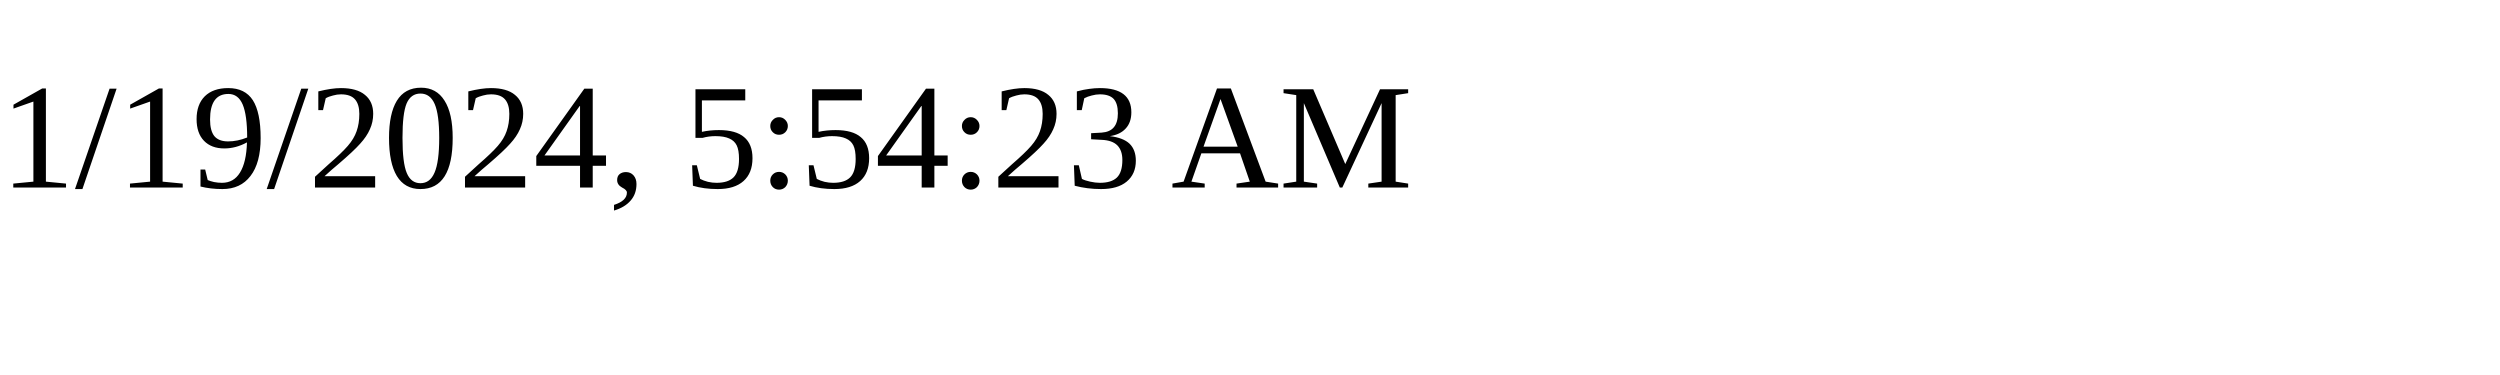
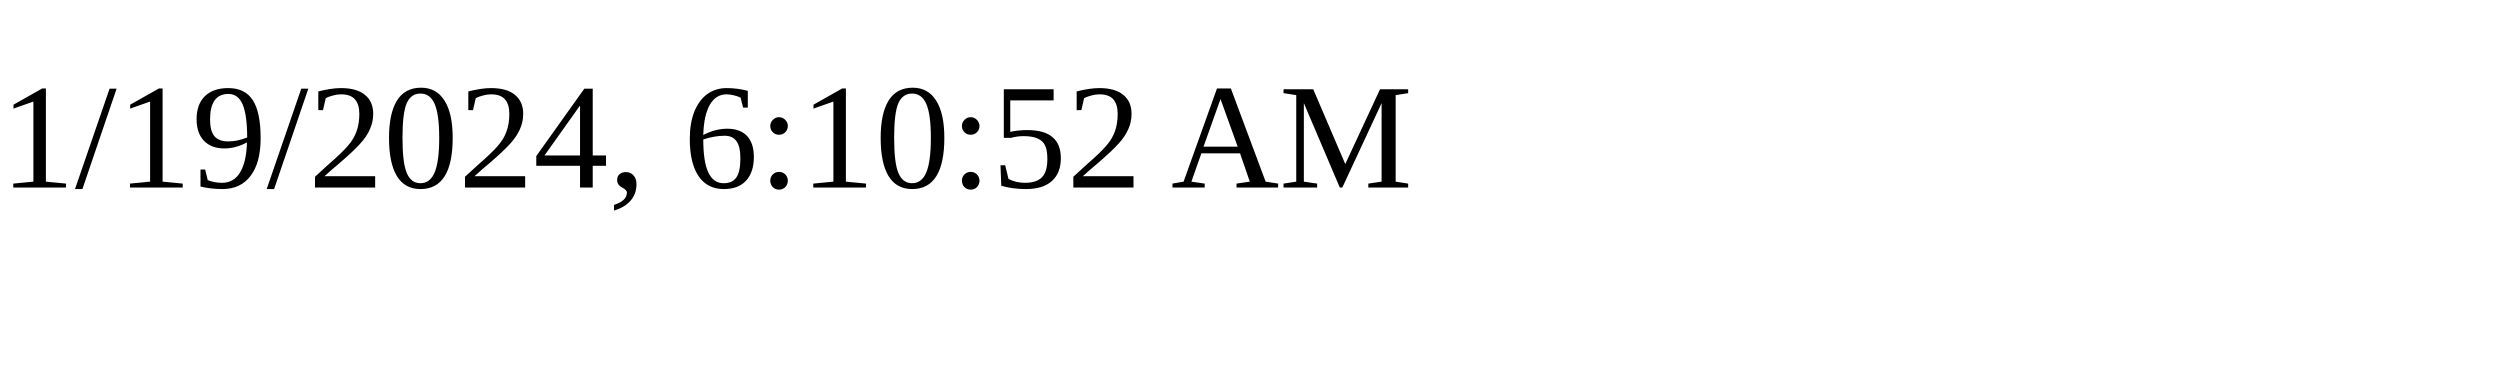
<svg xmlns="http://www.w3.org/2000/svg" height="30" width="200">
-   <text x="0" y="15">1/19/2024, 5:54:23 AM</text>
+   <text x="0" y="15">1/19/2024, 6:10:52 AM</text>
</svg>
